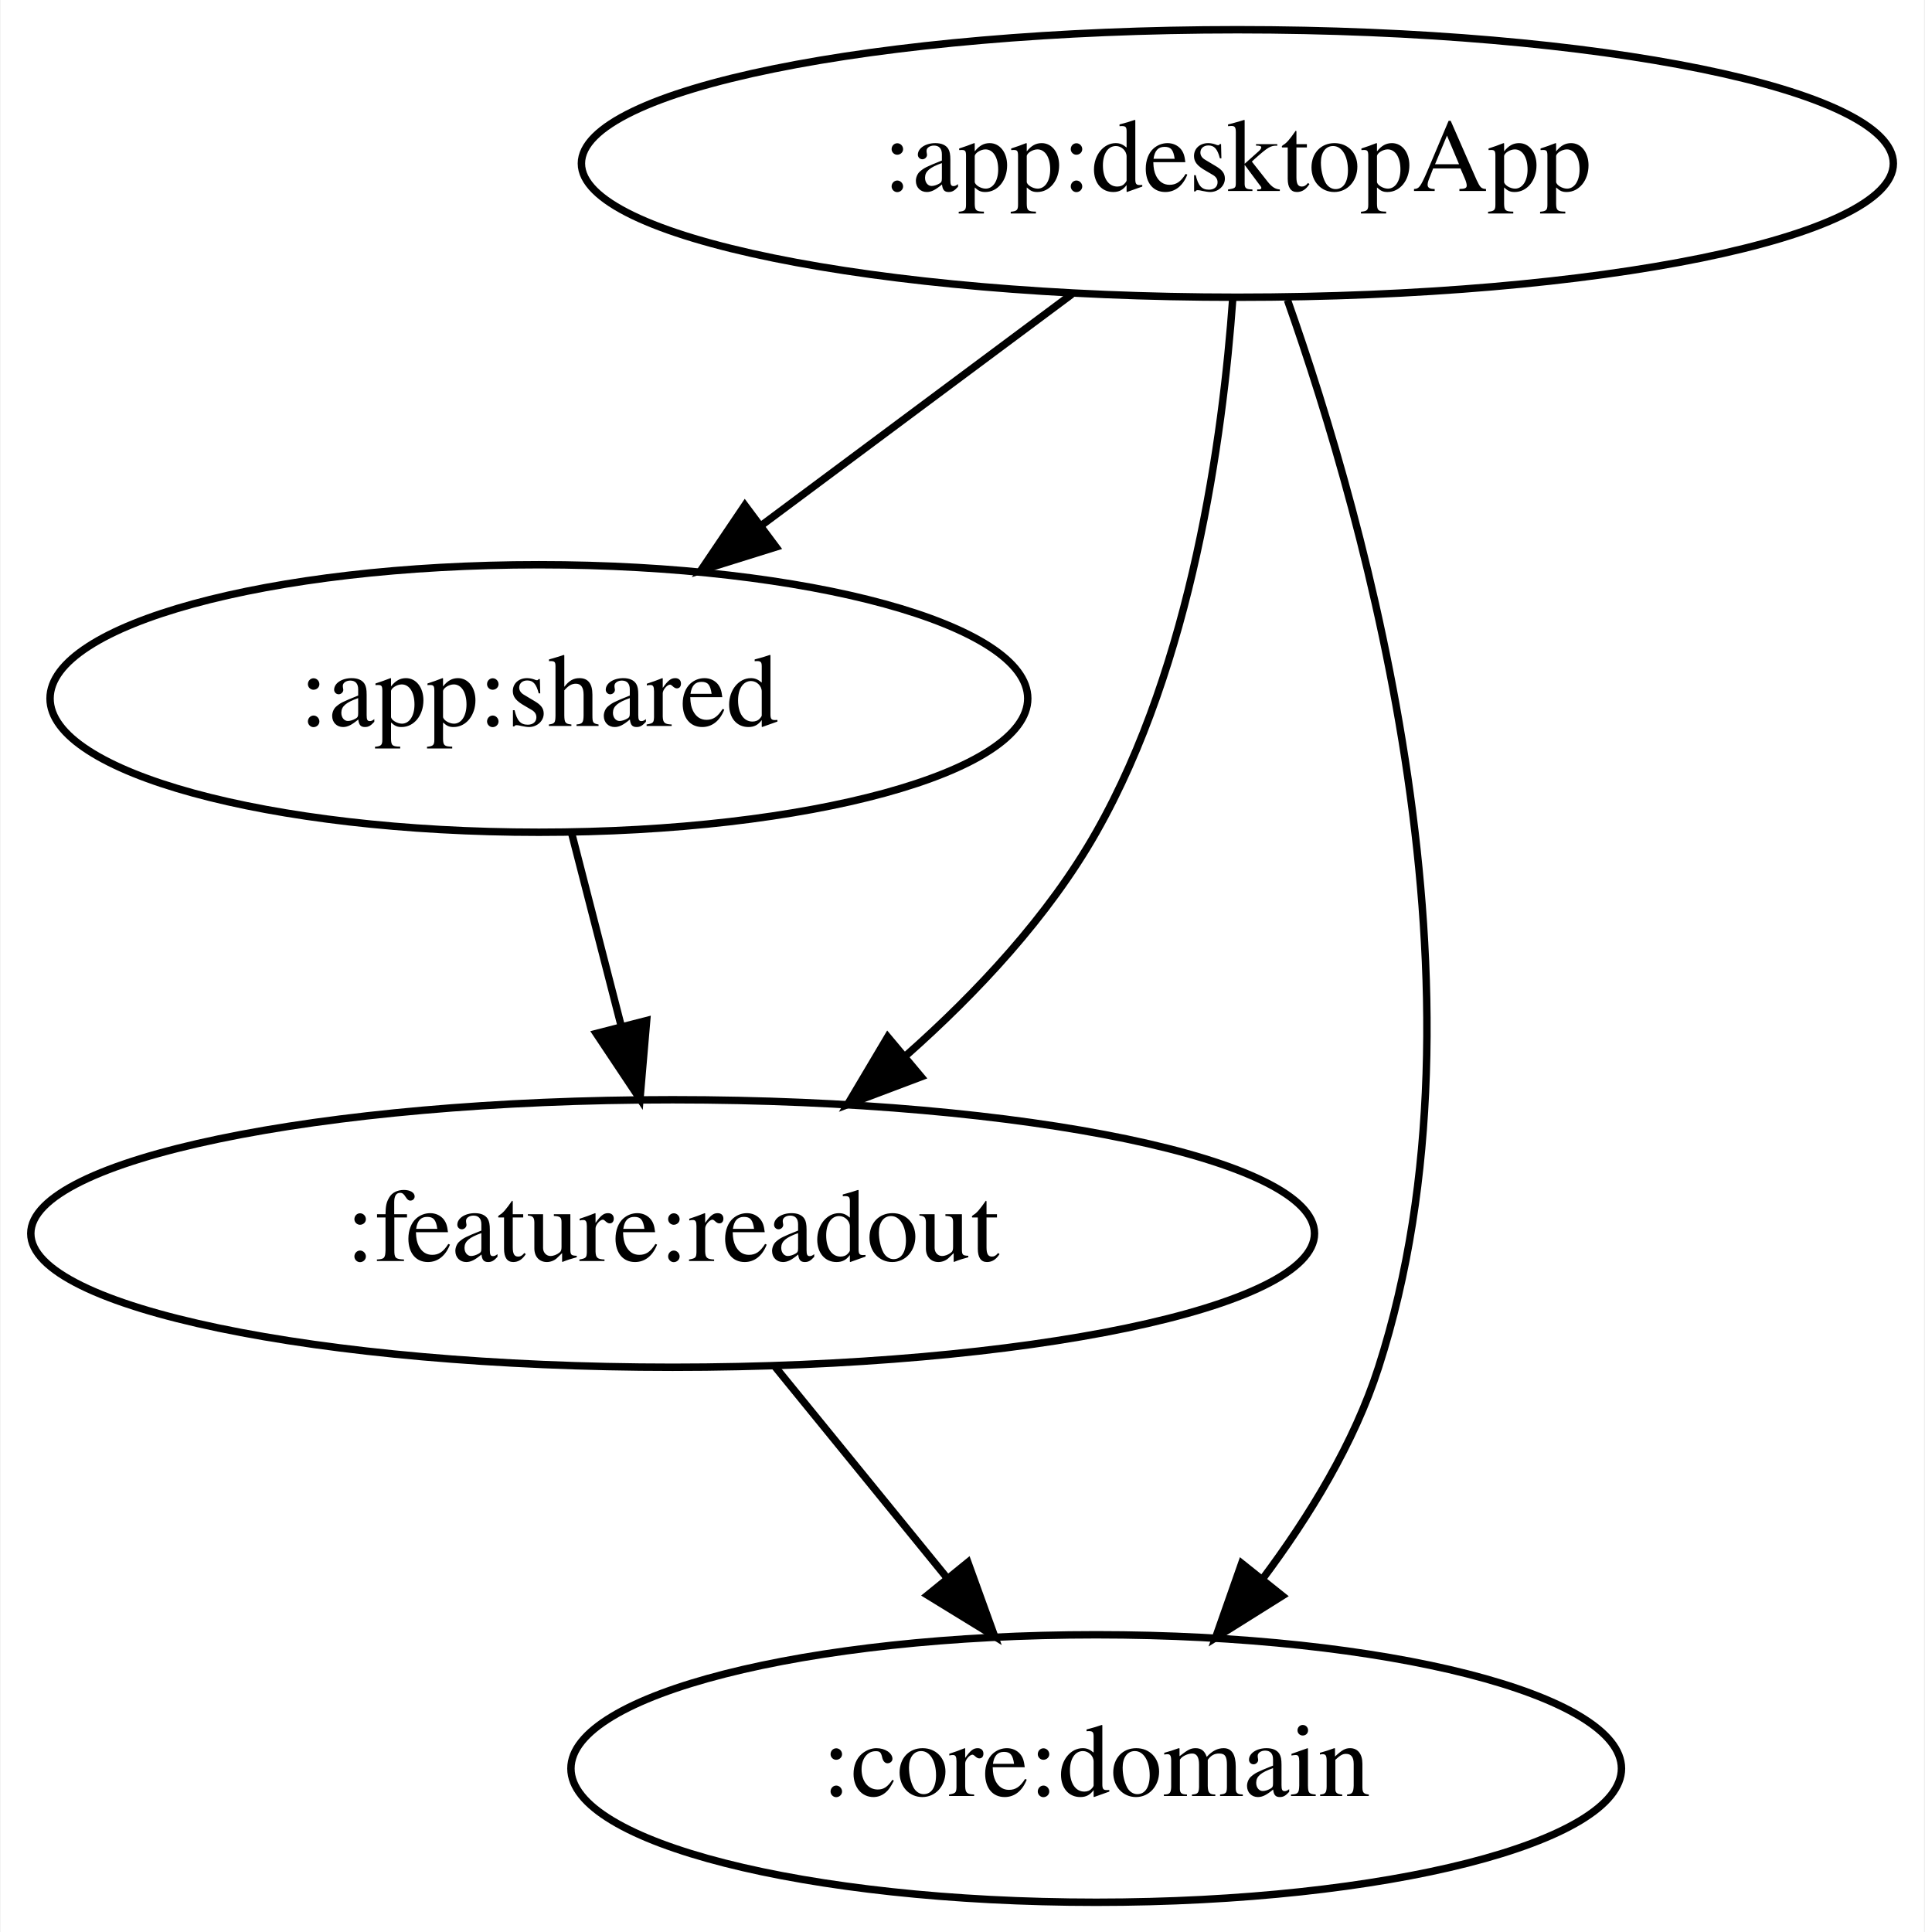
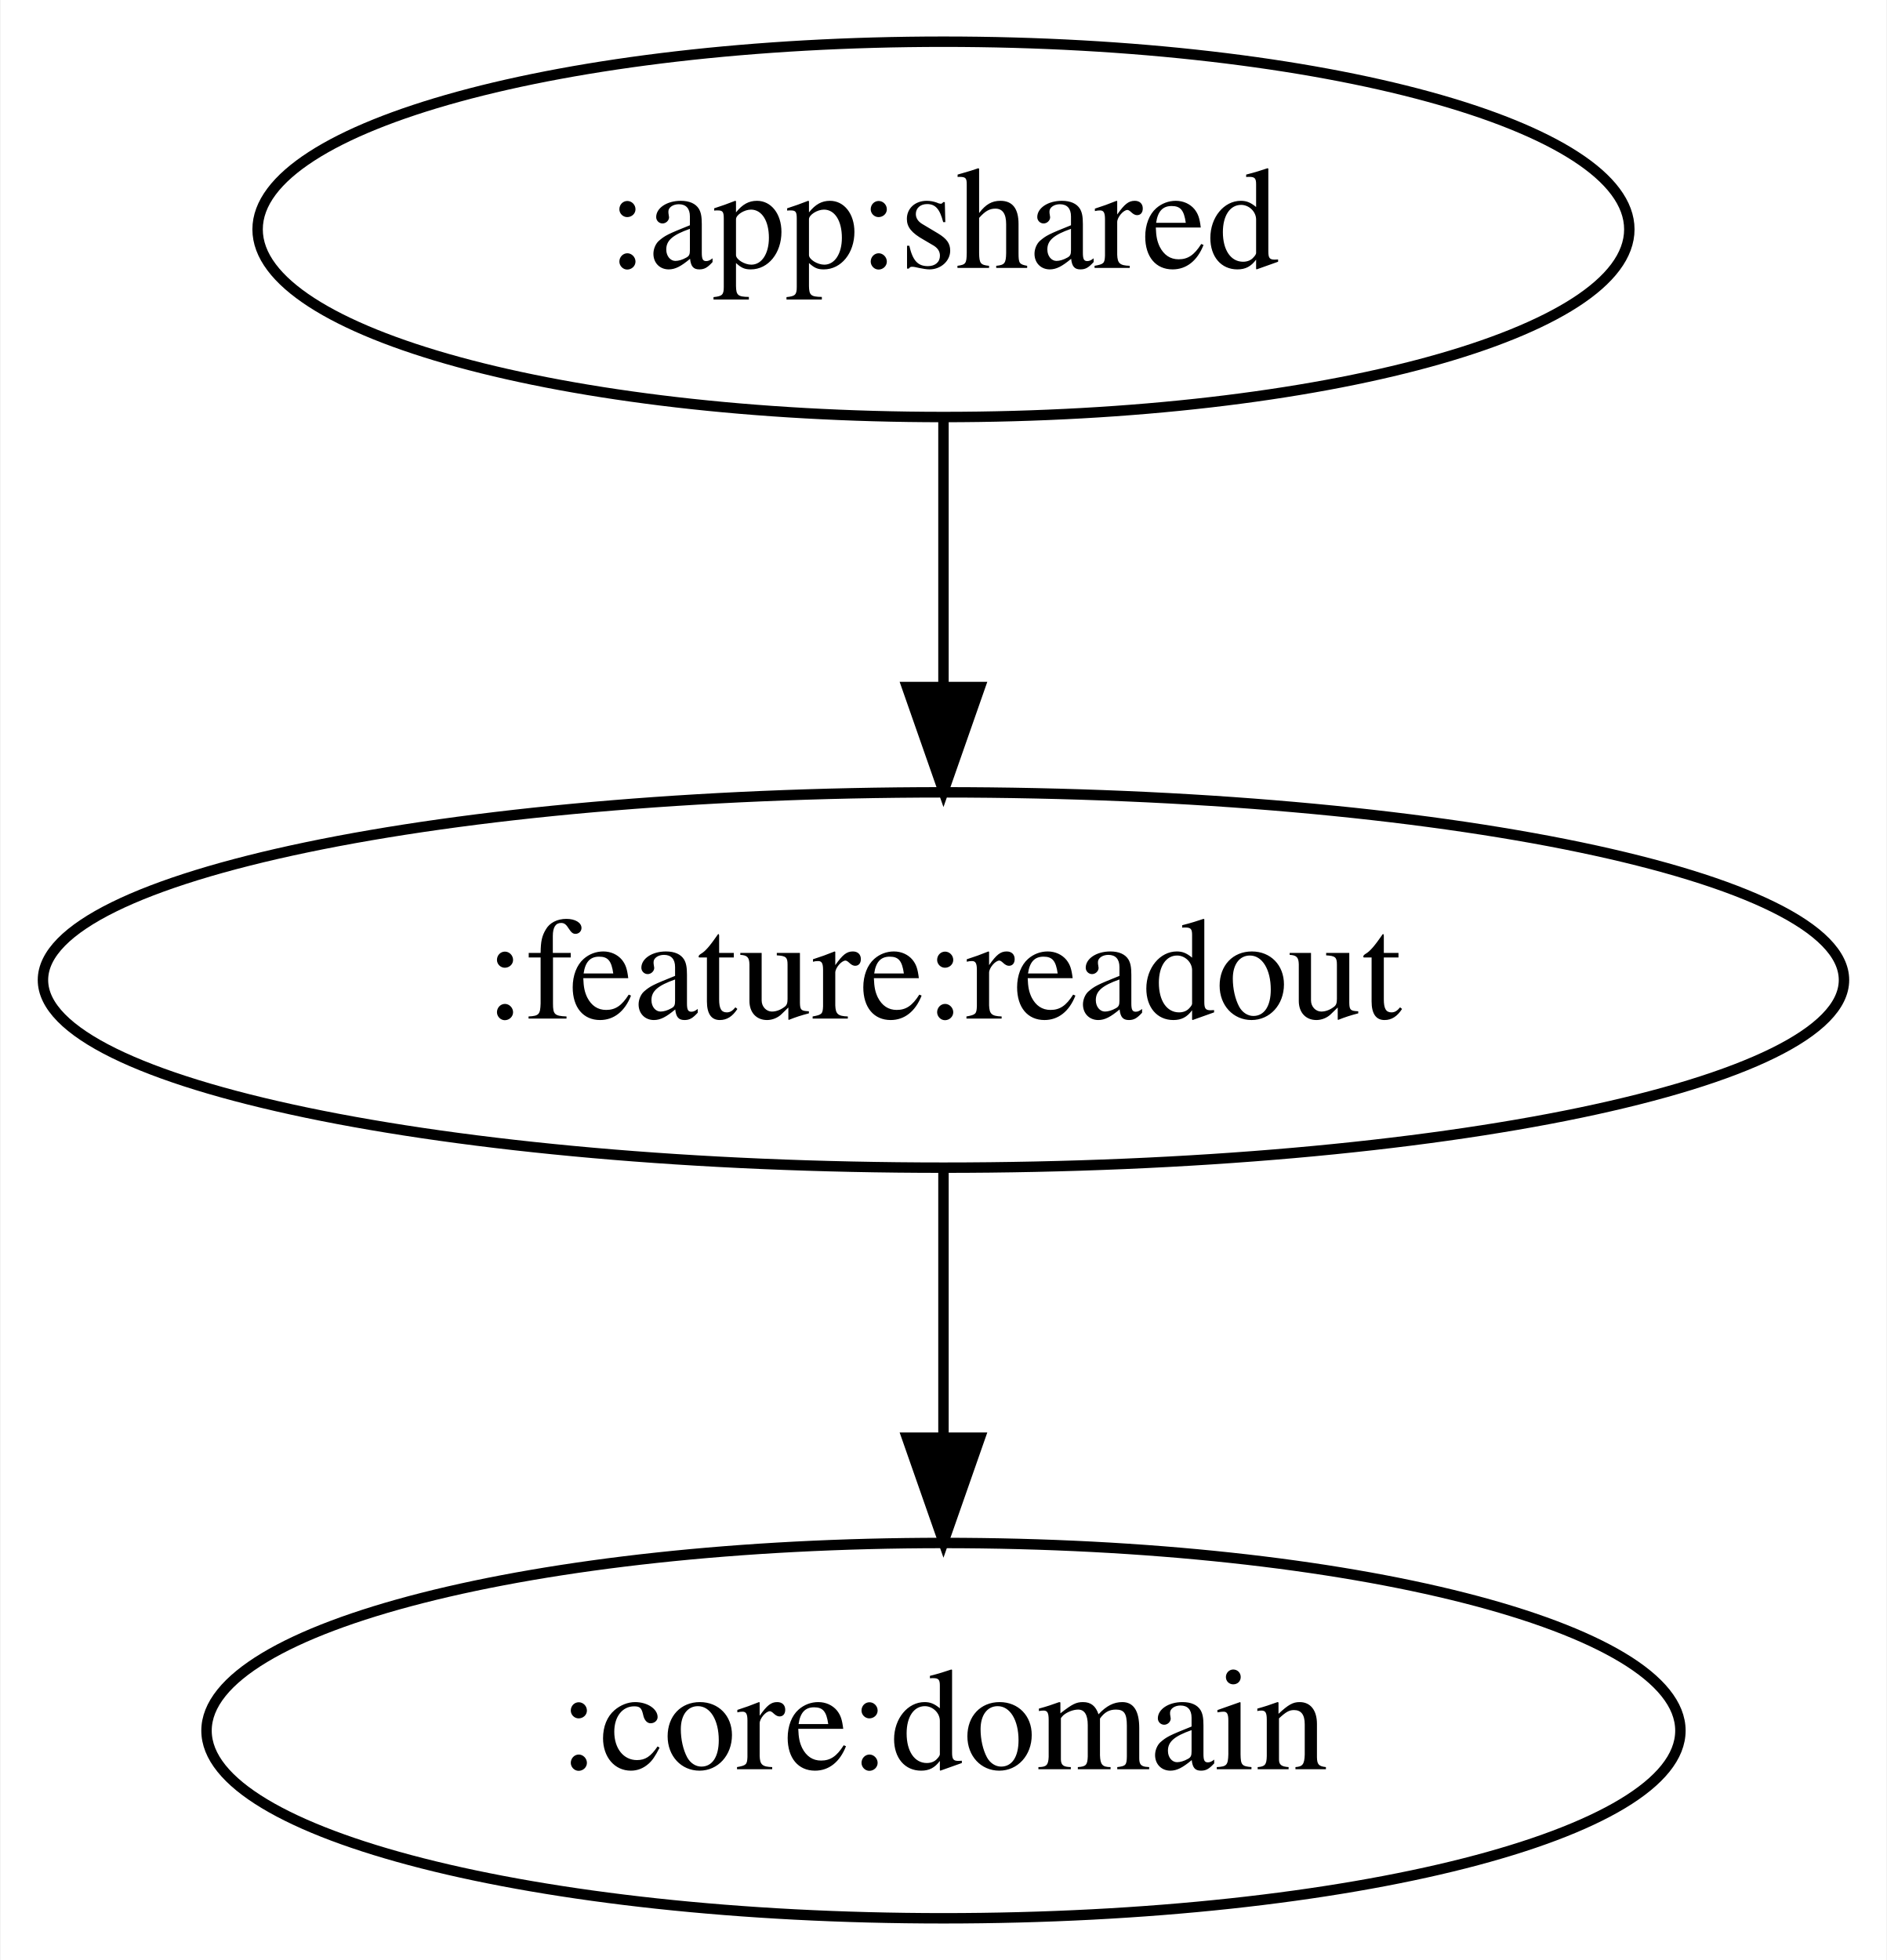
- <svg xmlns="http://www.w3.org/2000/svg" width="259pt" height="260pt" viewBox="0.00 0.00 258.83 260.00">
-   <g id="graph0" class="graph" transform="scale(1 1) rotate(0) translate(4 256)">
-     <polygon fill="white" stroke="transparent" points="-4,4 -4,-256 254.83,-256 254.83,4 -4,4" />
+ <svg xmlns="http://www.w3.org/2000/svg" width="181pt" height="188pt" viewBox="0.00 0.00 180.88 188.00">
+   <g id="graph0" class="graph" transform="scale(1 1) rotate(0) translate(4 184)">
+     <polygon fill="white" stroke="transparent" points="-4,4 -4,-184 176.88,-184 176.88,4 -4,4" />
    <g id="node1" class="node">
-       <ellipse fill="none" stroke="black" cx="162.44" cy="-234" rx="88.28" ry="18" />
-       <text text-anchor="middle" x="162.44" y="-230.3" font-family="Times,serif" font-size="14.00">:app:desktopApp</text>
+       <ellipse fill="none" stroke="black" cx="86.44" cy="-162" rx="65.79" ry="18" />
+       <text text-anchor="middle" x="86.44" y="-158.3" font-family="Times,serif" font-size="14.00">:app:shared</text>
    </g>
    <g id="node2" class="node">
-       <ellipse fill="none" stroke="black" cx="68.44" cy="-162" rx="65.79" ry="18" />
-       <text text-anchor="middle" x="68.44" y="-158.3" font-family="Times,serif" font-size="14.00">:app:shared</text>
-     </g>
-     <g id="edge1" class="edge">
-       <path fill="none" stroke="black" d="M140.17,-216.41C127.67,-207.1 111.91,-195.37 98.35,-185.27" />
-       <polygon fill="black" stroke="black" points="100.35,-182.39 90.23,-179.23 96.16,-188.01 100.35,-182.39" />
-     </g>
-     <g id="node3" class="node">
-       <ellipse fill="none" stroke="black" cx="143.44" cy="-18" rx="70.69" ry="18" />
-       <text text-anchor="middle" x="143.44" y="-14.3" font-family="Times,serif" font-size="14.00">:core:domain</text>
-     </g>
-     <g id="edge2" class="edge">
-       <path fill="none" stroke="black" d="M169.18,-215.62C179.8,-185.59 197.64,-122.37 181.44,-72 178.17,-61.81 172.13,-51.93 165.82,-43.5" />
-       <polygon fill="black" stroke="black" points="168.49,-41.24 159.51,-35.61 163.02,-45.61 168.49,-41.24" />
-     </g>
-     <g id="node4" class="node">
      <ellipse fill="none" stroke="black" cx="86.44" cy="-90" rx="86.38" ry="18" />
      <text text-anchor="middle" x="86.44" y="-86.3" font-family="Times,serif" font-size="14.00">:feature:readout</text>
    </g>
-     <g id="edge3" class="edge">
-       <path fill="none" stroke="black" d="M161.82,-215.85C160.48,-197.09 156.31,-166.67 143.44,-144 137.04,-132.71 127.41,-122.42 117.88,-113.98" />
-       <polygon fill="black" stroke="black" points="119.88,-111.09 109.97,-107.35 115.38,-116.46 119.88,-111.09" />
+     <g id="edge1" class="edge">
+       <path fill="none" stroke="black" d="M86.44,-143.7C86.44,-135.98 86.44,-126.71 86.44,-118.11" />
+       <polygon fill="black" stroke="black" points="89.94,-118.1 86.44,-108.1 82.94,-118.1 89.94,-118.1" />
    </g>
-     <g id="edge4" class="edge">
-       <path fill="none" stroke="black" d="M72.89,-143.7C74.9,-135.9 77.31,-126.51 79.54,-117.83" />
-       <polygon fill="black" stroke="black" points="82.94,-118.66 82.04,-108.1 76.16,-116.92 82.94,-118.66" />
+     <g id="node3" class="node">
+       <ellipse fill="none" stroke="black" cx="86.44" cy="-18" rx="70.69" ry="18" />
+       <text text-anchor="middle" x="86.44" y="-14.3" font-family="Times,serif" font-size="14.00">:core:domain</text>
    </g>
-     <g id="edge5" class="edge">
-       <path fill="none" stroke="black" d="M100.24,-72.05C107.17,-63.54 115.7,-53.07 123.34,-43.68" />
-       <polygon fill="black" stroke="black" points="126.17,-45.75 129.77,-35.79 120.74,-41.33 126.17,-45.75" />
+     <g id="edge2" class="edge">
+       <path fill="none" stroke="black" d="M86.44,-71.7C86.44,-63.98 86.44,-54.71 86.44,-46.11" />
+       <polygon fill="black" stroke="black" points="89.94,-46.1 86.44,-36.1 82.94,-46.1 89.94,-46.1" />
    </g>
  </g>
</svg>
